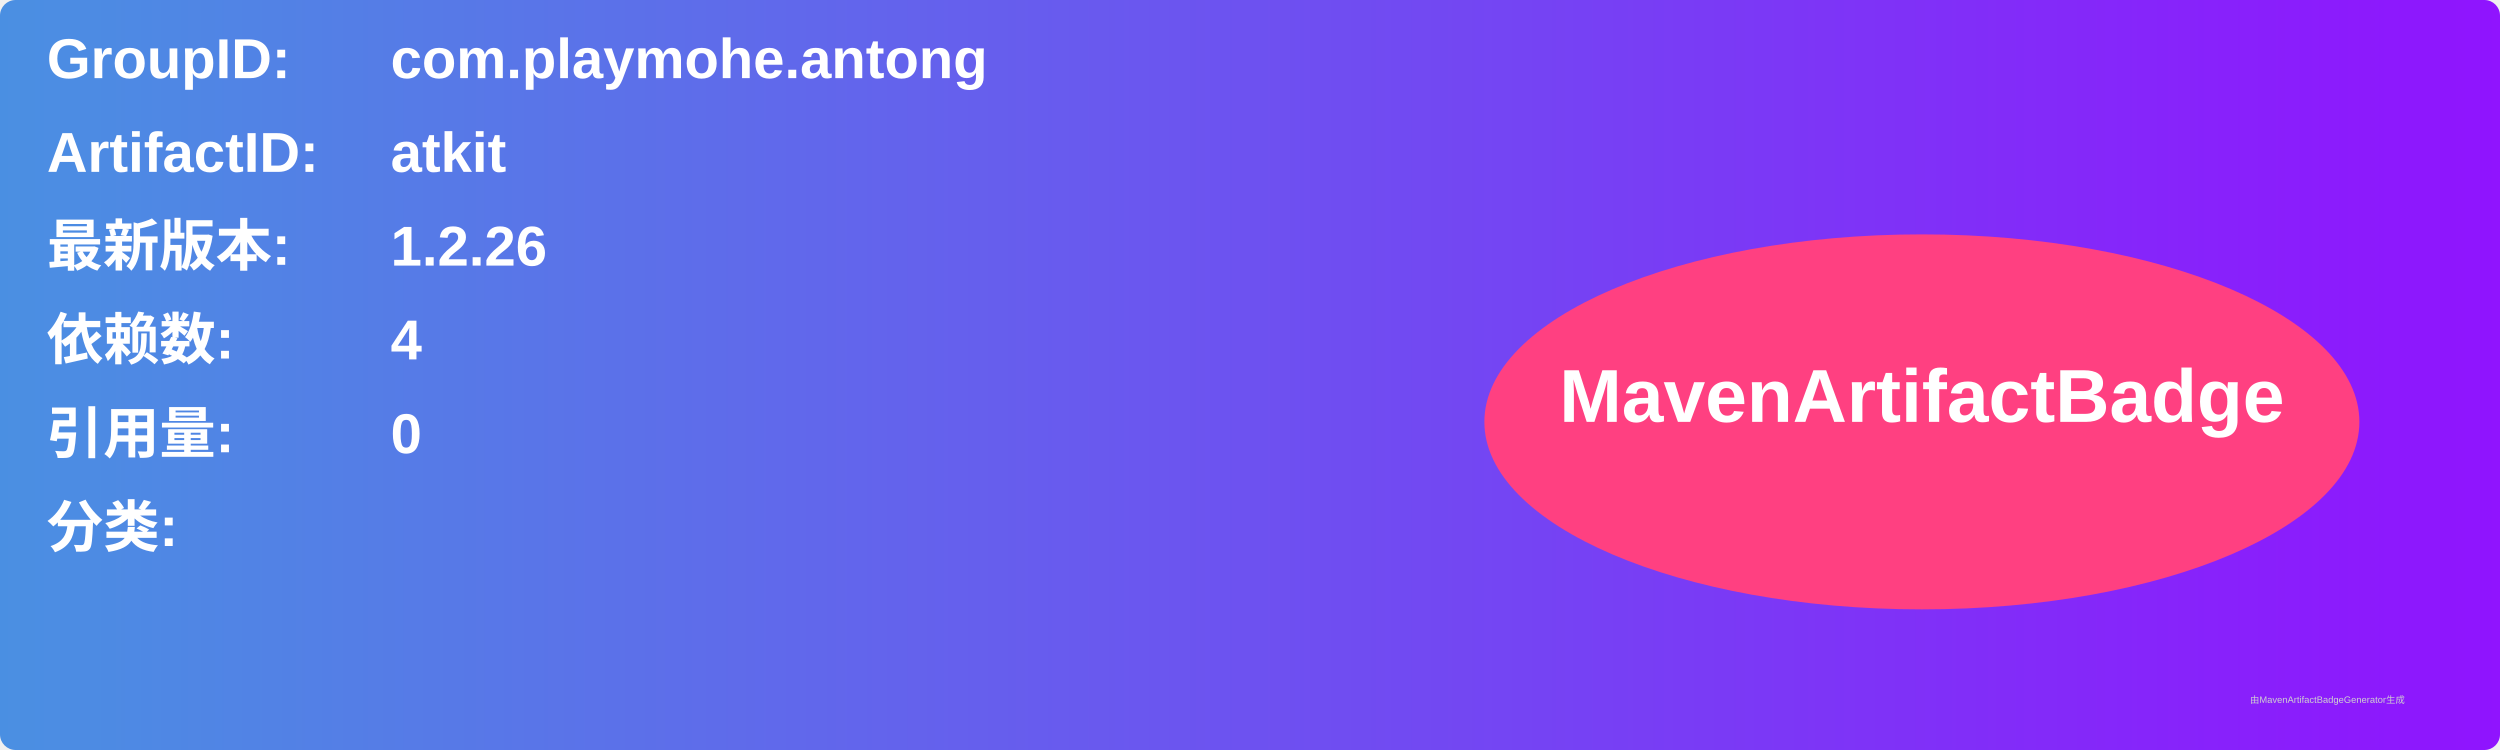
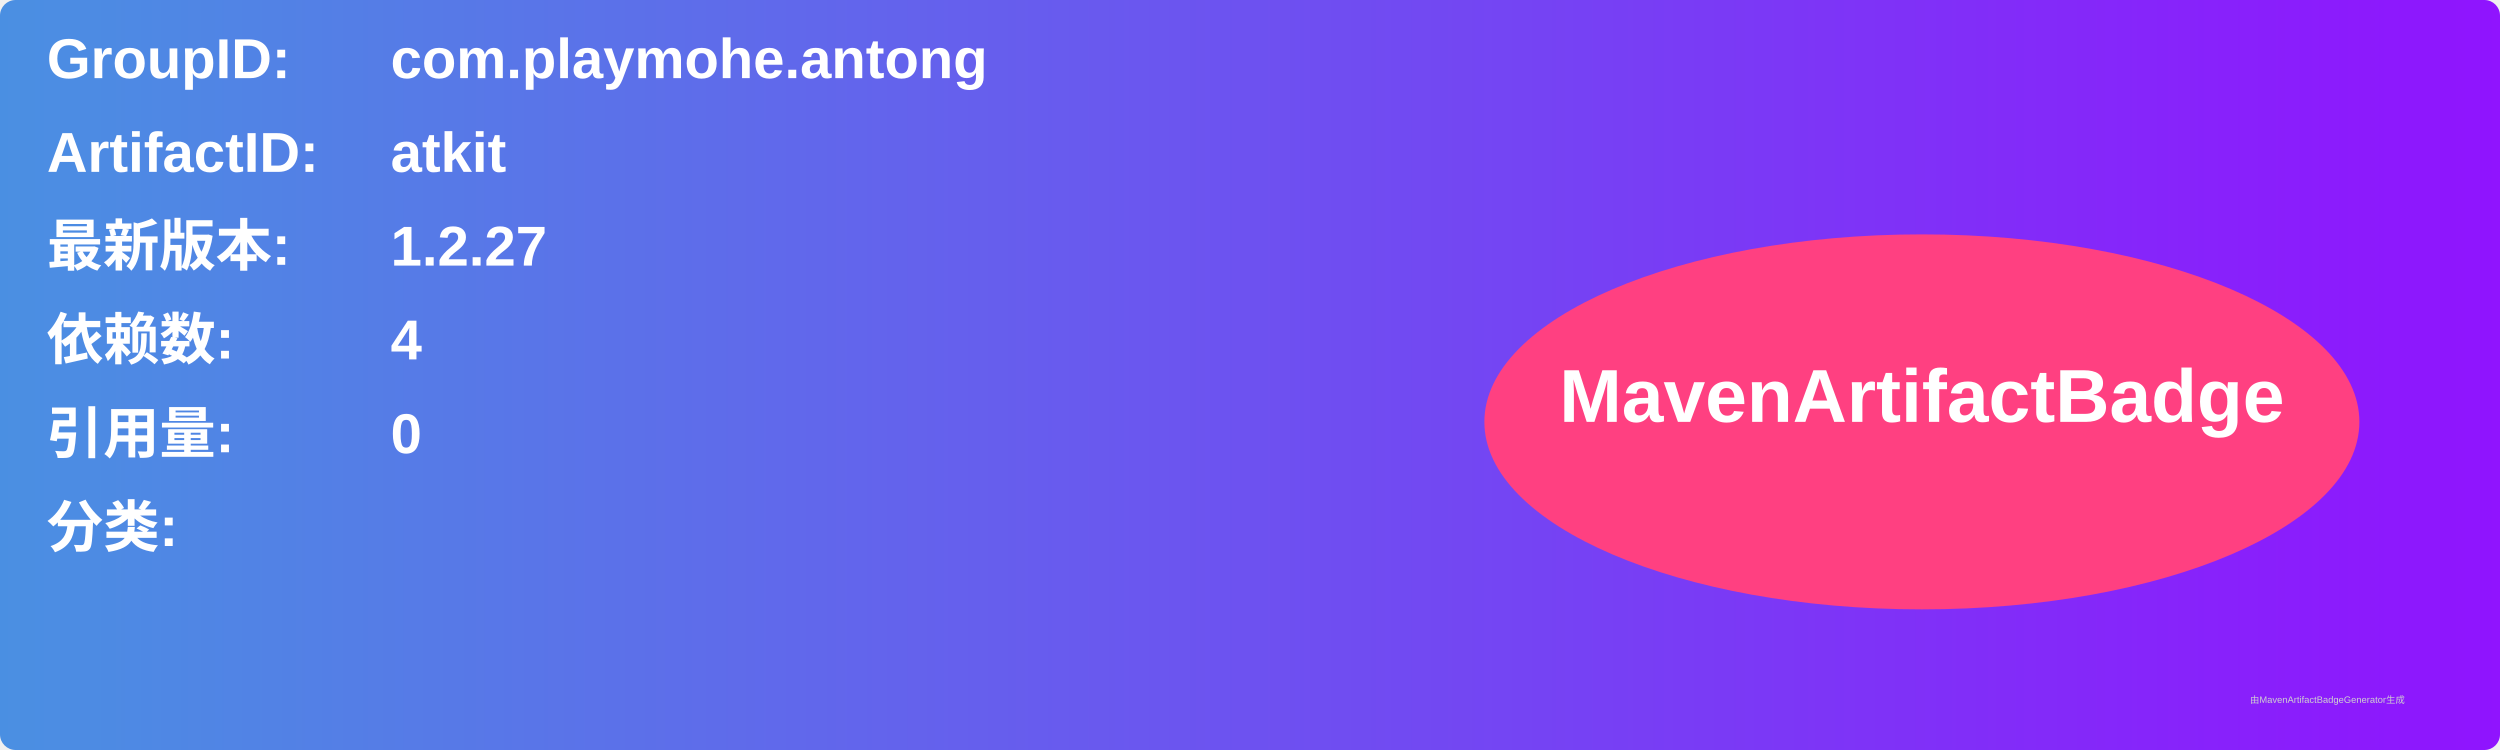
<svg xmlns="http://www.w3.org/2000/svg" width="800" height="240" viewBox="0 0 800 240">
  <linearGradient id="grad" x1="0%" y1="0%" x2="100%" y2="0%">
    <stop offset="0%" stop-color="#4a90e2" />
    <stop offset="100%" stop-color="#9013fe" />
  </linearGradient>
  <rect width="100%" height="100%" rx="5" ry="5" fill="url(#grad)" />
  <g transform="translate(15, 15)">
    <text x="0" y="10" font-family="Arial" font-size="18" fill="white" font-weight="bold" width="260">GroupID:</text>
    <text x="110" y="10" font-family="Arial" font-size="18" fill="white" font-weight="bold" width="460">com.playmohe.antong</text>
    <text x="0" y="40" font-family="Arial" font-size="18" fill="white" font-weight="bold" width="260">ArtifactID:</text>
    <text x="110" y="40" font-family="Arial" font-size="18" fill="white" font-weight="bold" width="460">atkit</text>
    <text x="0" y="70" font-family="Arial" font-size="18" fill="white" font-weight="bold">最新版本:</text>
    <text x="110" y="70" font-family="Arial" font-size="18" fill="white" font-weight="bold">
-       <tspan font-weight="bold">1.2.26</tspan>
+       <tspan font-weight="bold">1.2.27</tspan>
    </text>
    <text x="0" y="100" font-family="Arial" font-size="18" fill="white" font-weight="bold">依赖数: </text>
    <text x="110" y="100" font-family="Arial" font-size="18" fill="white">
      <tspan font-weight="bold">4</tspan>
    </text>
    <text x="0" y="130" font-family="Arial" font-size="18" fill="white" font-weight="bold">引用量: </text>
    <text x="110" y="130" font-family="Arial" font-size="18" fill="white">
      <tspan font-weight="bold">0</tspan>
    </text>
    <text x="0" y="160" font-family="Arial" font-size="18" fill="white" font-weight="bold">分类:</text>
    <text x="10" y="190" font-family="Arial" font-size="10" fill="white">
      <tspan font-weight="bold" />
    </text>
    <ellipse cx="600" cy="120" rx="140" ry="60" fill="#ff4081" />
    <text x="600" y="120" text-anchor="middle" font-family="Arial" font-size="24" fill="white" font-weight="bold">MavenArtifactBadge</text>
  </g>
  <text x="720" y="225" font-family="Arial" font-size="3" fill="#d0d0d0">由MavenArtifactBadgeGenerator生成</text>
</svg>
